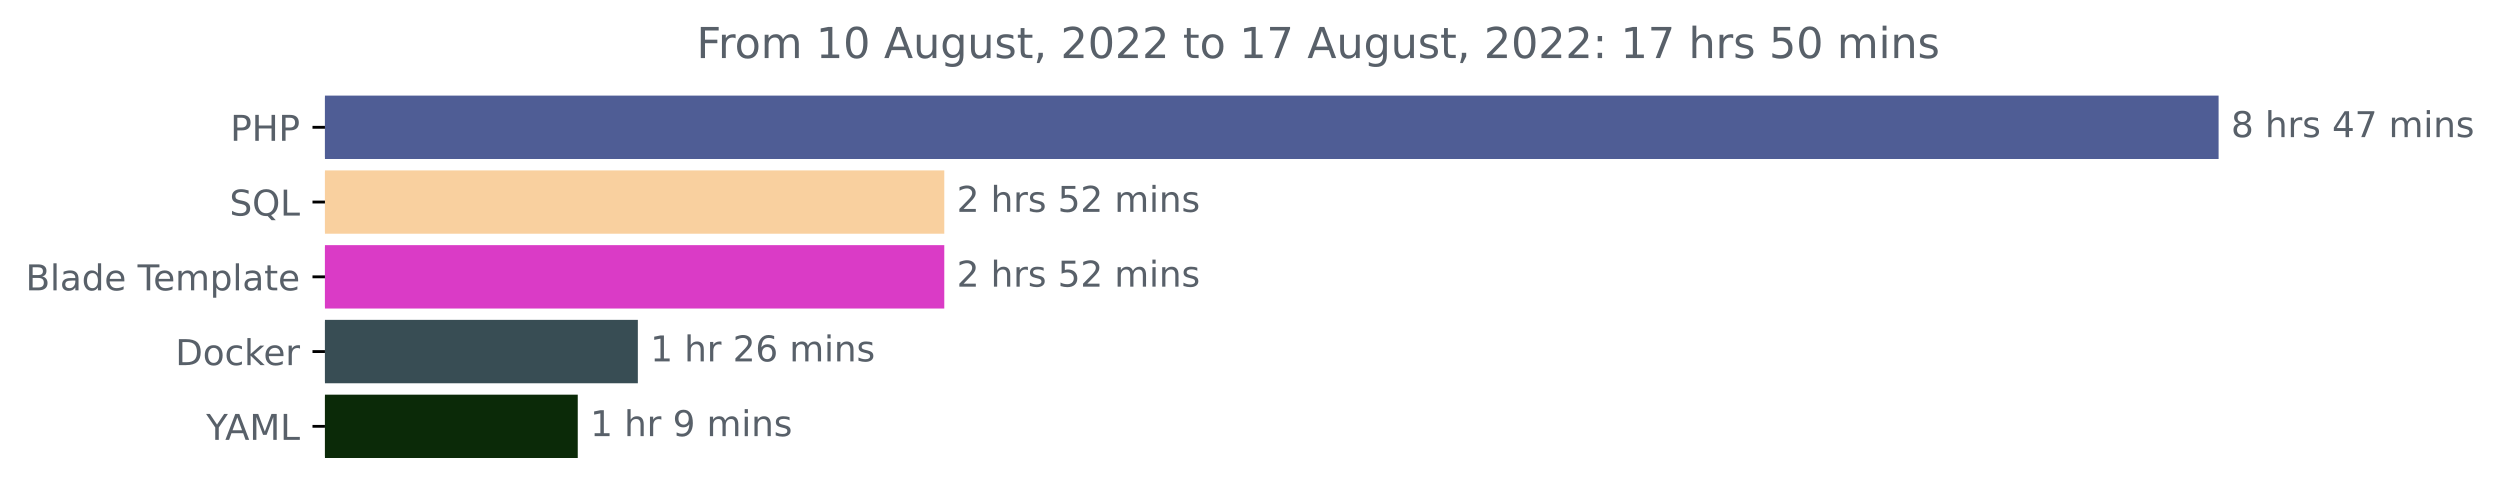
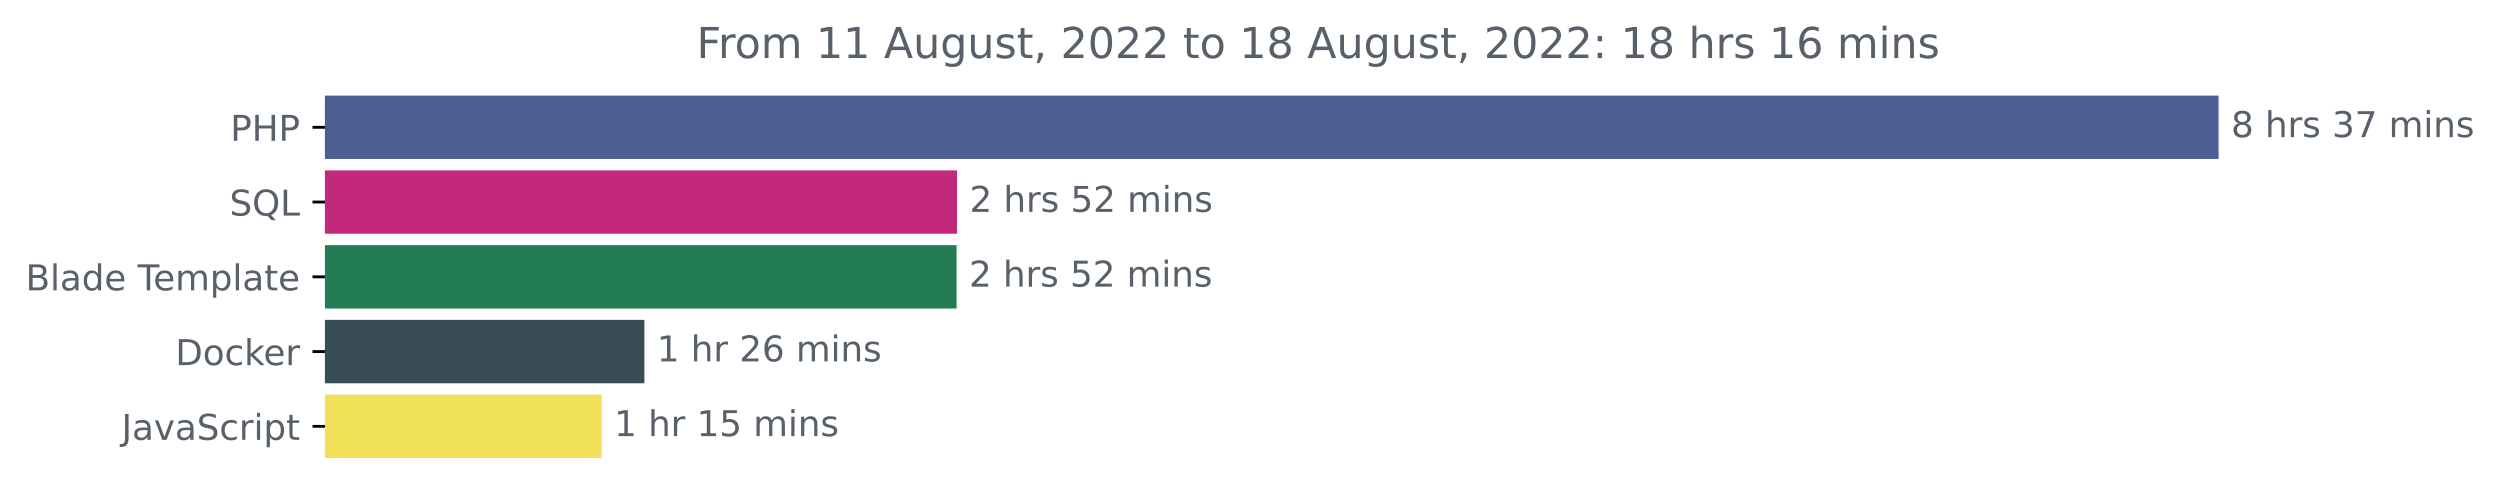
<svg xmlns="http://www.w3.org/2000/svg" xmlns:xlink="http://www.w3.org/1999/xlink" width="702.25pt" height="140.398pt" viewBox="0 0 702.25 140.398" version="1.1">
  <defs>
    <style type="text/css">*{stroke-linejoin: round; stroke-linecap: butt}</style>
  </defs>
  <g id="figure_1">
    <g id="patch_1">
      <path d="M 0 140.398  L 702.25 140.398  L 702.25 0  L 0 0  L 0 140.398  z " style="fill: none" />
    </g>
    <g id="axes_1">
      <g id="patch_2">
-         <path d="M 91.277 27.358  L 622.705 27.358  L 622.705 44.158  L 91.277 44.158  z " clip-path="url(#pd85d06707e)" style="fill: #4f5d95; stroke: #4f5d95; stroke-linejoin: miter" />
+         <path d="M 91.277 27.358  L 622.705 27.358  L 622.705 44.158  L 91.277 44.158  z " clip-path="url(#p4355d57ec8)" style="fill: #4f5d95; stroke: #4f5d95; stroke-linejoin: miter" />
      </g>
      <g id="patch_3">
-         <path d="M 91.277 48.358  L 264.748 48.358  L 264.748 65.158  L 91.277 65.158  z " clip-path="url(#pd85d06707e)" style="fill: #f9d09f; stroke: #f9d09f; stroke-linejoin: miter" />
+         <path d="M 91.277 48.358  L 268.334 48.358  L 268.334 65.158  L 91.277 65.158  z " clip-path="url(#p4355d57ec8)" style="fill: #c2287c; stroke: #c2287c; stroke-linejoin: miter" />
      </g>
      <g id="patch_4">
-         <path d="M 91.277 69.358  L 264.748 69.358  L 264.748 86.158  L 91.277 86.158  z " clip-path="url(#pd85d06707e)" style="fill: #da3bc6; stroke: #da3bc6; stroke-linejoin: miter" />
+         <path d="M 91.277 69.358  L 268.207 69.358  L 268.207 86.158  L 91.277 86.158  z " clip-path="url(#p4355d57ec8)" style="fill: #247c55; stroke: #247c55; stroke-linejoin: miter" />
      </g>
      <g id="patch_5">
-         <path d="M 91.277 90.358  L 178.671 90.358  L 178.671 107.158  L 91.277 107.158  z " clip-path="url(#pd85d06707e)" style="fill: #384d54; stroke: #384d54; stroke-linejoin: miter" />
+         <path d="M 91.277 90.358  L 180.507 90.358  L 180.507 107.158  L 91.277 107.158  z " clip-path="url(#p4355d57ec8)" style="fill: #384d54; stroke: #384d54; stroke-linejoin: miter" />
      </g>
      <g id="patch_6">
-         <path d="M 91.277 111.358  L 161.791 111.358  L 161.791 128.158  L 91.277 128.158  z " clip-path="url(#pd85d06707e)" style="fill: #0b2a08; stroke: #0b2a08; stroke-linejoin: miter" />
+         <path d="M 91.277 111.358  L 168.524 111.358  L 168.524 128.158  L 91.277 128.158  z " clip-path="url(#p4355d57ec8)" style="fill: #f1e05a; stroke: #f1e05a; stroke-linejoin: miter" />
      </g>
      <g id="matplotlib.axis_1" />
      <g id="matplotlib.axis_2">
        <g id="ytick_1">
          <g id="line2d_1">
            <defs>
-               <path id="m6cdabd715c" d="M 0 0  L -3.5 0  " style="stroke: #000000; stroke-width: 0.8" />
+               <path id="m211391c814" d="M 0 0  L -3.5 0  " style="stroke: #000000; stroke-width: 0.8" />
            </defs>
            <g>
-               <use xlink:href="#m6cdabd715c" x="91.277" y="35.758" style="stroke: #000000; stroke-width: 0.8" />
+               <use xlink:href="#m211391c814" x="91.277" y="35.758" style="stroke: #000000; stroke-width: 0.8" />
            </g>
          </g>
          <g id="text_1">
            <g style="fill: #586069" transform="translate(64.69688 39.55734)scale(0.1 -0.1)">
              <defs>
                <path id="DejaVuSans-50" d="M 1259 4147  L 1259 2394  L 2053 2394  Q 2494 2394 2734 2622  Q 2975 2850 2975 3272  Q 2975 3691 2734 3919  Q 2494 4147 2053 4147  L 1259 4147  z M 628 4666  L 2053 4666  Q 2838 4666 3239 4311  Q 3641 3956 3641 3272  Q 3641 2581 3239 2228  Q 2838 1875 2053 1875  L 1259 1875  L 1259 0  L 628 0  L 628 4666  z " transform="scale(0.015625)" />
                <path id="DejaVuSans-48" d="M 628 4666  L 1259 4666  L 1259 2753  L 3553 2753  L 3553 4666  L 4184 4666  L 4184 0  L 3553 0  L 3553 2222  L 1259 2222  L 1259 0  L 628 0  L 628 4666  z " transform="scale(0.015625)" />
              </defs>
              <use xlink:href="#DejaVuSans-50" />
              <use xlink:href="#DejaVuSans-48" x="60.303" />
              <use xlink:href="#DejaVuSans-50" x="135.498" />
            </g>
          </g>
        </g>
        <g id="ytick_2">
          <g id="line2d_2">
            <g>
-               <use xlink:href="#m6cdabd715c" x="91.277" y="56.758" style="stroke: #000000; stroke-width: 0.8" />
+               <use xlink:href="#m211391c814" x="91.277" y="56.758" style="stroke: #000000; stroke-width: 0.8" />
            </g>
          </g>
          <g id="text_2">
            <g style="fill: #586069" transform="translate(64.48438 60.55734)scale(0.1 -0.1)">
              <defs>
                <path id="DejaVuSans-53" d="M 3425 4513  L 3425 3897  Q 3066 4069 2747 4153  Q 2428 4238 2131 4238  Q 1616 4238 1336 4038  Q 1056 3838 1056 3469  Q 1056 3159 1242 3001  Q 1428 2844 1947 2747  L 2328 2669  Q 3034 2534 3370 2195  Q 3706 1856 3706 1288  Q 3706 609 3251 259  Q 2797 -91 1919 -91  Q 1588 -91 1214 -16  Q 841 59 441 206  L 441 856  Q 825 641 1194 531  Q 1563 422 1919 422  Q 2459 422 2753 634  Q 3047 847 3047 1241  Q 3047 1584 2836 1778  Q 2625 1972 2144 2069  L 1759 2144  Q 1053 2284 737 2584  Q 422 2884 422 3419  Q 422 4038 858 4394  Q 1294 4750 2059 4750  Q 2388 4750 2728 4690  Q 3069 4631 3425 4513  z " transform="scale(0.015625)" />
                <path id="DejaVuSans-51" d="M 2522 4238  Q 1834 4238 1429 3725  Q 1025 3213 1025 2328  Q 1025 1447 1429 934  Q 1834 422 2522 422  Q 3209 422 3611 934  Q 4013 1447 4013 2328  Q 4013 3213 3611 3725  Q 3209 4238 2522 4238  z M 3406 84  L 4238 -825  L 3475 -825  L 2784 -78  Q 2681 -84 2626 -87  Q 2572 -91 2522 -91  Q 1538 -91 948 567  Q 359 1225 359 2328  Q 359 3434 948 4092  Q 1538 4750 2522 4750  Q 3503 4750 4090 4092  Q 4678 3434 4678 2328  Q 4678 1516 4351 937  Q 4025 359 3406 84  z " transform="scale(0.015625)" />
                <path id="DejaVuSans-4c" d="M 628 4666  L 1259 4666  L 1259 531  L 3531 531  L 3531 0  L 628 0  L 628 4666  z " transform="scale(0.015625)" />
              </defs>
              <use xlink:href="#DejaVuSans-53" />
              <use xlink:href="#DejaVuSans-51" x="63.477" />
              <use xlink:href="#DejaVuSans-4c" x="142.188" />
            </g>
          </g>
        </g>
        <g id="ytick_3">
          <g id="line2d_3">
            <g>
-               <use xlink:href="#m6cdabd715c" x="91.277" y="77.758" style="stroke: #000000; stroke-width: 0.8" />
+               <use xlink:href="#m211391c814" x="91.277" y="77.758" style="stroke: #000000; stroke-width: 0.8" />
            </g>
          </g>
          <g id="text_3">
            <g style="fill: #586069" transform="translate(7.2 81.55734)scale(0.1 -0.1)">
              <defs>
                <path id="DejaVuSans-42" d="M 1259 2228  L 1259 519  L 2272 519  Q 2781 519 3026 730  Q 3272 941 3272 1375  Q 3272 1813 3026 2020  Q 2781 2228 2272 2228  L 1259 2228  z M 1259 4147  L 1259 2741  L 2194 2741  Q 2656 2741 2882 2914  Q 3109 3088 3109 3444  Q 3109 3797 2882 3972  Q 2656 4147 2194 4147  L 1259 4147  z M 628 4666  L 2241 4666  Q 2963 4666 3353 4366  Q 3744 4066 3744 3513  Q 3744 3084 3544 2831  Q 3344 2578 2956 2516  Q 3422 2416 3680 2098  Q 3938 1781 3938 1306  Q 3938 681 3513 340  Q 3088 0 2303 0  L 628 0  L 628 4666  z " transform="scale(0.015625)" />
                <path id="DejaVuSans-6c" d="M 603 4863  L 1178 4863  L 1178 0  L 603 0  L 603 4863  z " transform="scale(0.015625)" />
                <path id="DejaVuSans-61" d="M 2194 1759  Q 1497 1759 1228 1600  Q 959 1441 959 1056  Q 959 750 1161 570  Q 1363 391 1709 391  Q 2188 391 2477 730  Q 2766 1069 2766 1631  L 2766 1759  L 2194 1759  z M 3341 1997  L 3341 0  L 2766 0  L 2766 531  Q 2569 213 2275 61  Q 1981 -91 1556 -91  Q 1019 -91 701 211  Q 384 513 384 1019  Q 384 1609 779 1909  Q 1175 2209 1959 2209  L 2766 2209  L 2766 2266  Q 2766 2663 2505 2880  Q 2244 3097 1772 3097  Q 1472 3097 1187 3025  Q 903 2953 641 2809  L 641 3341  Q 956 3463 1253 3523  Q 1550 3584 1831 3584  Q 2591 3584 2966 3190  Q 3341 2797 3341 1997  z " transform="scale(0.015625)" />
                <path id="DejaVuSans-64" d="M 2906 2969  L 2906 4863  L 3481 4863  L 3481 0  L 2906 0  L 2906 525  Q 2725 213 2448 61  Q 2172 -91 1784 -91  Q 1150 -91 751 415  Q 353 922 353 1747  Q 353 2572 751 3078  Q 1150 3584 1784 3584  Q 2172 3584 2448 3432  Q 2725 3281 2906 2969  z M 947 1747  Q 947 1113 1208 752  Q 1469 391 1925 391  Q 2381 391 2643 752  Q 2906 1113 2906 1747  Q 2906 2381 2643 2742  Q 2381 3103 1925 3103  Q 1469 3103 1208 2742  Q 947 2381 947 1747  z " transform="scale(0.015625)" />
                <path id="DejaVuSans-65" d="M 3597 1894  L 3597 1613  L 953 1613  Q 991 1019 1311 708  Q 1631 397 2203 397  Q 2534 397 2845 478  Q 3156 559 3463 722  L 3463 178  Q 3153 47 2828 -22  Q 2503 -91 2169 -91  Q 1331 -91 842 396  Q 353 884 353 1716  Q 353 2575 817 3079  Q 1281 3584 2069 3584  Q 2775 3584 3186 3129  Q 3597 2675 3597 1894  z M 3022 2063  Q 3016 2534 2758 2815  Q 2500 3097 2075 3097  Q 1594 3097 1305 2825  Q 1016 2553 972 2059  L 3022 2063  z " transform="scale(0.015625)" />
                <path id="DejaVuSans-20" transform="scale(0.015625)" />
                <path id="DejaVuSans-54" d="M -19 4666  L 3928 4666  L 3928 4134  L 2272 4134  L 2272 0  L 1638 0  L 1638 4134  L -19 4134  L -19 4666  z " transform="scale(0.015625)" />
                <path id="DejaVuSans-6d" d="M 3328 2828  Q 3544 3216 3844 3400  Q 4144 3584 4550 3584  Q 5097 3584 5394 3201  Q 5691 2819 5691 2113  L 5691 0  L 5113 0  L 5113 2094  Q 5113 2597 4934 2840  Q 4756 3084 4391 3084  Q 3944 3084 3684 2787  Q 3425 2491 3425 1978  L 3425 0  L 2847 0  L 2847 2094  Q 2847 2600 2669 2842  Q 2491 3084 2119 3084  Q 1678 3084 1418 2786  Q 1159 2488 1159 1978  L 1159 0  L 581 0  L 581 3500  L 1159 3500  L 1159 2956  Q 1356 3278 1631 3431  Q 1906 3584 2284 3584  Q 2666 3584 2933 3390  Q 3200 3197 3328 2828  z " transform="scale(0.015625)" />
                <path id="DejaVuSans-70" d="M 1159 525  L 1159 -1331  L 581 -1331  L 581 3500  L 1159 3500  L 1159 2969  Q 1341 3281 1617 3432  Q 1894 3584 2278 3584  Q 2916 3584 3314 3078  Q 3713 2572 3713 1747  Q 3713 922 3314 415  Q 2916 -91 2278 -91  Q 1894 -91 1617 61  Q 1341 213 1159 525  z M 3116 1747  Q 3116 2381 2855 2742  Q 2594 3103 2138 3103  Q 1681 3103 1420 2742  Q 1159 2381 1159 1747  Q 1159 1113 1420 752  Q 1681 391 2138 391  Q 2594 391 2855 752  Q 3116 1113 3116 1747  z " transform="scale(0.015625)" />
                <path id="DejaVuSans-74" d="M 1172 4494  L 1172 3500  L 2356 3500  L 2356 3053  L 1172 3053  L 1172 1153  Q 1172 725 1289 603  Q 1406 481 1766 481  L 2356 481  L 2356 0  L 1766 0  Q 1100 0 847 248  Q 594 497 594 1153  L 594 3053  L 172 3053  L 172 3500  L 594 3500  L 594 4494  L 1172 4494  z " transform="scale(0.015625)" />
              </defs>
              <use xlink:href="#DejaVuSans-42" />
              <use xlink:href="#DejaVuSans-6c" x="68.604" />
              <use xlink:href="#DejaVuSans-61" x="96.387" />
              <use xlink:href="#DejaVuSans-64" x="157.666" />
              <use xlink:href="#DejaVuSans-65" x="221.143" />
              <use xlink:href="#DejaVuSans-20" x="282.666" />
              <use xlink:href="#DejaVuSans-54" x="314.453" />
              <use xlink:href="#DejaVuSans-65" x="358.537" />
              <use xlink:href="#DejaVuSans-6d" x="420.061" />
              <use xlink:href="#DejaVuSans-70" x="517.473" />
              <use xlink:href="#DejaVuSans-6c" x="580.949" />
              <use xlink:href="#DejaVuSans-61" x="608.732" />
              <use xlink:href="#DejaVuSans-74" x="670.012" />
              <use xlink:href="#DejaVuSans-65" x="709.221" />
            </g>
          </g>
        </g>
        <g id="ytick_4">
          <g id="line2d_4">
            <g>
-               <use xlink:href="#m6cdabd715c" x="91.277" y="98.758" style="stroke: #000000; stroke-width: 0.8" />
+               <use xlink:href="#m211391c814" x="91.277" y="98.758" style="stroke: #000000; stroke-width: 0.8" />
            </g>
          </g>
          <g id="text_4">
            <g style="fill: #586069" transform="translate(49.26719 102.5573)scale(0.1 -0.1)">
              <defs>
                <path id="DejaVuSans-44" d="M 1259 4147  L 1259 519  L 2022 519  Q 2988 519 3436 956  Q 3884 1394 3884 2338  Q 3884 3275 3436 3711  Q 2988 4147 2022 4147  L 1259 4147  z M 628 4666  L 1925 4666  Q 3281 4666 3915 4102  Q 4550 3538 4550 2338  Q 4550 1131 3912 565  Q 3275 0 1925 0  L 628 0  L 628 4666  z " transform="scale(0.015625)" />
                <path id="DejaVuSans-6f" d="M 1959 3097  Q 1497 3097 1228 2736  Q 959 2375 959 1747  Q 959 1119 1226 758  Q 1494 397 1959 397  Q 2419 397 2687 759  Q 2956 1122 2956 1747  Q 2956 2369 2687 2733  Q 2419 3097 1959 3097  z M 1959 3584  Q 2709 3584 3137 3096  Q 3566 2609 3566 1747  Q 3566 888 3137 398  Q 2709 -91 1959 -91  Q 1206 -91 779 398  Q 353 888 353 1747  Q 353 2609 779 3096  Q 1206 3584 1959 3584  z " transform="scale(0.015625)" />
                <path id="DejaVuSans-63" d="M 3122 3366  L 3122 2828  Q 2878 2963 2633 3030  Q 2388 3097 2138 3097  Q 1578 3097 1268 2742  Q 959 2388 959 1747  Q 959 1106 1268 751  Q 1578 397 2138 397  Q 2388 397 2633 464  Q 2878 531 3122 666  L 3122 134  Q 2881 22 2623 -34  Q 2366 -91 2075 -91  Q 1284 -91 818 406  Q 353 903 353 1747  Q 353 2603 823 3093  Q 1294 3584 2113 3584  Q 2378 3584 2631 3529  Q 2884 3475 3122 3366  z " transform="scale(0.015625)" />
                <path id="DejaVuSans-6b" d="M 581 4863  L 1159 4863  L 1159 1991  L 2875 3500  L 3609 3500  L 1753 1863  L 3688 0  L 2938 0  L 1159 1709  L 1159 0  L 581 0  L 581 4863  z " transform="scale(0.015625)" />
                <path id="DejaVuSans-72" d="M 2631 2963  Q 2534 3019 2420 3045  Q 2306 3072 2169 3072  Q 1681 3072 1420 2755  Q 1159 2438 1159 1844  L 1159 0  L 581 0  L 581 3500  L 1159 3500  L 1159 2956  Q 1341 3275 1631 3429  Q 1922 3584 2338 3584  Q 2397 3584 2469 3576  Q 2541 3569 2628 3553  L 2631 2963  z " transform="scale(0.015625)" />
              </defs>
              <use xlink:href="#DejaVuSans-44" />
              <use xlink:href="#DejaVuSans-6f" x="77.002" />
              <use xlink:href="#DejaVuSans-63" x="138.184" />
              <use xlink:href="#DejaVuSans-6b" x="193.164" />
              <use xlink:href="#DejaVuSans-65" x="247.449" />
              <use xlink:href="#DejaVuSans-72" x="308.973" />
            </g>
          </g>
        </g>
        <g id="ytick_5">
          <g id="line2d_5">
            <g>
-               <use xlink:href="#m6cdabd715c" x="91.277" y="119.758" style="stroke: #000000; stroke-width: 0.8" />
+               <use xlink:href="#m211391c814" x="91.277" y="119.758" style="stroke: #000000; stroke-width: 0.8" />
            </g>
          </g>
          <g id="text_5">
-             <g style="fill: #586069" transform="translate(57.90313 123.5573)scale(0.1 -0.1)">
-               <defs>
-                 <path id="DejaVuSans-59" d="M -13 4666  L 666 4666  L 1959 2747  L 3244 4666  L 3922 4666  L 2272 2222  L 2272 0  L 1638 0  L 1638 2222  L -13 4666  z " transform="scale(0.015625)" />
-                 <path id="DejaVuSans-41" d="M 2188 4044  L 1331 1722  L 3047 1722  L 2188 4044  z M 1831 4666  L 2547 4666  L 4325 0  L 3669 0  L 3244 1197  L 1141 1197  L 716 0  L 50 0  L 1831 4666  z " transform="scale(0.015625)" />
-                 <path id="DejaVuSans-4d" d="M 628 4666  L 1569 4666  L 2759 1491  L 3956 4666  L 4897 4666  L 4897 0  L 4281 0  L 4281 4097  L 3078 897  L 2444 897  L 1241 4097  L 1241 0  L 628 0  L 628 4666  z " transform="scale(0.015625)" />
-               </defs>
-               <use xlink:href="#DejaVuSans-59" />
-               <use xlink:href="#DejaVuSans-41" x="53.334" />
-               <use xlink:href="#DejaVuSans-4d" x="121.742" />
-               <use xlink:href="#DejaVuSans-4c" x="208.021" />
+             <g style="fill: #586069" transform="translate(34.14688 123.5573)scale(0.1 -0.1)">
+               <defs>
+                 <path id="DejaVuSans-4a" d="M 628 4666  L 1259 4666  L 1259 325  Q 1259 -519 939 -900  Q 619 -1281 -91 -1281  L -331 -1281  L -331 -750  L -134 -750  Q 284 -750 456 -515  Q 628 -281 628 325  L 628 4666  z " transform="scale(0.015625)" />
+                 <path id="DejaVuSans-76" d="M 191 3500  L 800 3500  L 1894 563  L 2988 3500  L 3597 3500  L 2284 0  L 1503 0  L 191 3500  z " transform="scale(0.015625)" />
+                 <path id="DejaVuSans-69" d="M 603 3500  L 1178 3500  L 1178 0  L 603 0  L 603 3500  z M 603 4863  L 1178 4863  L 1178 4134  L 603 4134  L 603 4863  z " transform="scale(0.015625)" />
+               </defs>
+               <use xlink:href="#DejaVuSans-4a" />
+               <use xlink:href="#DejaVuSans-61" x="29.492" />
+               <use xlink:href="#DejaVuSans-76" x="90.771" />
+               <use xlink:href="#DejaVuSans-61" x="149.951" />
+               <use xlink:href="#DejaVuSans-53" x="211.23" />
+               <use xlink:href="#DejaVuSans-63" x="274.707" />
+               <use xlink:href="#DejaVuSans-72" x="329.688" />
+               <use xlink:href="#DejaVuSans-69" x="370.801" />
+               <use xlink:href="#DejaVuSans-70" x="398.584" />
+               <use xlink:href="#DejaVuSans-74" x="462.061" />
            </g>
          </g>
        </g>
      </g>
      <g id="text_6">
        <g style="fill: #586069" transform="translate(626.7051 38.5175)scale(0.1 -0.1)">
          <defs>
            <path id="DejaVuSans-38" d="M 2034 2216  Q 1584 2216 1326 1975  Q 1069 1734 1069 1313  Q 1069 891 1326 650  Q 1584 409 2034 409  Q 2484 409 2743 651  Q 3003 894 3003 1313  Q 3003 1734 2745 1975  Q 2488 2216 2034 2216  z M 1403 2484  Q 997 2584 770 2862  Q 544 3141 544 3541  Q 544 4100 942 4425  Q 1341 4750 2034 4750  Q 2731 4750 3128 4425  Q 3525 4100 3525 3541  Q 3525 3141 3298 2862  Q 3072 2584 2669 2484  Q 3125 2378 3379 2068  Q 3634 1759 3634 1313  Q 3634 634 3220 271  Q 2806 -91 2034 -91  Q 1263 -91 848 271  Q 434 634 434 1313  Q 434 1759 690 2068  Q 947 2378 1403 2484  z M 1172 3481  Q 1172 3119 1398 2916  Q 1625 2713 2034 2713  Q 2441 2713 2670 2916  Q 2900 3119 2900 3481  Q 2900 3844 2670 4047  Q 2441 4250 2034 4250  Q 1625 4250 1398 4047  Q 1172 3844 1172 3481  z " transform="scale(0.015625)" />
            <path id="DejaVuSans-68" d="M 3513 2113  L 3513 0  L 2938 0  L 2938 2094  Q 2938 2591 2744 2837  Q 2550 3084 2163 3084  Q 1697 3084 1428 2787  Q 1159 2491 1159 1978  L 1159 0  L 581 0  L 581 4863  L 1159 4863  L 1159 2956  Q 1366 3272 1645 3428  Q 1925 3584 2291 3584  Q 2894 3584 3203 3211  Q 3513 2838 3513 2113  z " transform="scale(0.015625)" />
            <path id="DejaVuSans-73" d="M 2834 3397  L 2834 2853  Q 2591 2978 2328 3040  Q 2066 3103 1784 3103  Q 1356 3103 1142 2972  Q 928 2841 928 2578  Q 928 2378 1081 2264  Q 1234 2150 1697 2047  L 1894 2003  Q 2506 1872 2764 1633  Q 3022 1394 3022 966  Q 3022 478 2636 193  Q 2250 -91 1575 -91  Q 1294 -91 989 -36  Q 684 19 347 128  L 347 722  Q 666 556 975 473  Q 1284 391 1588 391  Q 1994 391 2212 530  Q 2431 669 2431 922  Q 2431 1156 2273 1281  Q 2116 1406 1581 1522  L 1381 1569  Q 847 1681 609 1914  Q 372 2147 372 2553  Q 372 3047 722 3315  Q 1072 3584 1716 3584  Q 2034 3584 2315 3537  Q 2597 3491 2834 3397  z " transform="scale(0.015625)" />
-             <path id="DejaVuSans-34" d="M 2419 4116  L 825 1625  L 2419 1625  L 2419 4116  z M 2253 4666  L 3047 4666  L 3047 1625  L 3713 1625  L 3713 1100  L 3047 1100  L 3047 0  L 2419 0  L 2419 1100  L 313 1100  L 313 1709  L 2253 4666  z " transform="scale(0.015625)" />
+             <path id="DejaVuSans-33" d="M 2597 2516  Q 3050 2419 3304 2112  Q 3559 1806 3559 1356  Q 3559 666 3084 287  Q 2609 -91 1734 -91  Q 1441 -91 1130 -33  Q 819 25 488 141  L 488 750  Q 750 597 1062 519  Q 1375 441 1716 441  Q 2309 441 2620 675  Q 2931 909 2931 1356  Q 2931 1769 2642 2001  Q 2353 2234 1838 2234  L 1294 2234  L 1294 2753  L 1863 2753  Q 2328 2753 2575 2939  Q 2822 3125 2822 3475  Q 2822 3834 2567 4026  Q 2313 4219 1838 4219  Q 1578 4219 1281 4162  Q 984 4106 628 3988  L 628 4550  Q 988 4650 1302 4700  Q 1616 4750 1894 4750  Q 2613 4750 3031 4423  Q 3450 4097 3450 3541  Q 3450 3153 3228 2886  Q 3006 2619 2597 2516  z " transform="scale(0.015625)" />
            <path id="DejaVuSans-37" d="M 525 4666  L 3525 4666  L 3525 4397  L 1831 0  L 1172 0  L 2766 4134  L 525 4134  L 525 4666  z " transform="scale(0.015625)" />
-             <path id="DejaVuSans-69" d="M 603 3500  L 1178 3500  L 1178 0  L 603 0  L 603 3500  z M 603 4863  L 1178 4863  L 1178 4134  L 603 4134  L 603 4863  z " transform="scale(0.015625)" />
            <path id="DejaVuSans-6e" d="M 3513 2113  L 3513 0  L 2938 0  L 2938 2094  Q 2938 2591 2744 2837  Q 2550 3084 2163 3084  Q 1697 3084 1428 2787  Q 1159 2491 1159 1978  L 1159 0  L 581 0  L 581 3500  L 1159 3500  L 1159 2956  Q 1366 3272 1645 3428  Q 1925 3584 2291 3584  Q 2894 3584 3203 3211  Q 3513 2838 3513 2113  z " transform="scale(0.015625)" />
          </defs>
          <use xlink:href="#DejaVuSans-38" />
          <use xlink:href="#DejaVuSans-20" x="63.623" />
          <use xlink:href="#DejaVuSans-68" x="95.41" />
          <use xlink:href="#DejaVuSans-72" x="158.789" />
          <use xlink:href="#DejaVuSans-73" x="199.902" />
          <use xlink:href="#DejaVuSans-20" x="252.002" />
-           <use xlink:href="#DejaVuSans-34" x="283.789" />
+           <use xlink:href="#DejaVuSans-33" x="283.789" />
          <use xlink:href="#DejaVuSans-37" x="347.412" />
          <use xlink:href="#DejaVuSans-20" x="411.035" />
          <use xlink:href="#DejaVuSans-6d" x="442.822" />
          <use xlink:href="#DejaVuSans-69" x="540.234" />
          <use xlink:href="#DejaVuSans-6e" x="568.018" />
          <use xlink:href="#DejaVuSans-73" x="631.396" />
        </g>
      </g>
      <g id="text_7">
-         <g style="fill: #586069" transform="translate(268.7481 59.5175)scale(0.1 -0.1)">
+         <g style="fill: #586069" transform="translate(272.3344 59.5175)scale(0.1 -0.1)">
          <defs>
            <path id="DejaVuSans-32" d="M 1228 531  L 3431 531  L 3431 0  L 469 0  L 469 531  Q 828 903 1448 1529  Q 2069 2156 2228 2338  Q 2531 2678 2651 2914  Q 2772 3150 2772 3378  Q 2772 3750 2511 3984  Q 2250 4219 1831 4219  Q 1534 4219 1204 4116  Q 875 4013 500 3803  L 500 4441  Q 881 4594 1212 4672  Q 1544 4750 1819 4750  Q 2544 4750 2975 4387  Q 3406 4025 3406 3419  Q 3406 3131 3298 2873  Q 3191 2616 2906 2266  Q 2828 2175 2409 1742  Q 1991 1309 1228 531  z " transform="scale(0.015625)" />
            <path id="DejaVuSans-35" d="M 691 4666  L 3169 4666  L 3169 4134  L 1269 4134  L 1269 2991  Q 1406 3038 1543 3061  Q 1681 3084 1819 3084  Q 2600 3084 3056 2656  Q 3513 2228 3513 1497  Q 3513 744 3044 326  Q 2575 -91 1722 -91  Q 1428 -91 1123 -41  Q 819 9 494 109  L 494 744  Q 775 591 1075 516  Q 1375 441 1709 441  Q 2250 441 2565 725  Q 2881 1009 2881 1497  Q 2881 1984 2565 2268  Q 2250 2553 1709 2553  Q 1456 2553 1204 2497  Q 953 2441 691 2322  L 691 4666  z " transform="scale(0.015625)" />
          </defs>
          <use xlink:href="#DejaVuSans-32" />
          <use xlink:href="#DejaVuSans-20" x="63.623" />
          <use xlink:href="#DejaVuSans-68" x="95.41" />
          <use xlink:href="#DejaVuSans-72" x="158.789" />
          <use xlink:href="#DejaVuSans-73" x="199.902" />
          <use xlink:href="#DejaVuSans-20" x="252.002" />
          <use xlink:href="#DejaVuSans-35" x="283.789" />
          <use xlink:href="#DejaVuSans-32" x="347.412" />
          <use xlink:href="#DejaVuSans-20" x="411.035" />
          <use xlink:href="#DejaVuSans-6d" x="442.822" />
          <use xlink:href="#DejaVuSans-69" x="540.234" />
          <use xlink:href="#DejaVuSans-6e" x="568.018" />
          <use xlink:href="#DejaVuSans-73" x="631.396" />
        </g>
      </g>
      <g id="text_8">
-         <g style="fill: #586069" transform="translate(268.7481 80.5175)scale(0.1 -0.1)">
+         <g style="fill: #586069" transform="translate(272.207 80.5175)scale(0.1 -0.1)">
          <use xlink:href="#DejaVuSans-32" />
          <use xlink:href="#DejaVuSans-20" x="63.623" />
          <use xlink:href="#DejaVuSans-68" x="95.41" />
          <use xlink:href="#DejaVuSans-72" x="158.789" />
          <use xlink:href="#DejaVuSans-73" x="199.902" />
          <use xlink:href="#DejaVuSans-20" x="252.002" />
          <use xlink:href="#DejaVuSans-35" x="283.789" />
          <use xlink:href="#DejaVuSans-32" x="347.412" />
          <use xlink:href="#DejaVuSans-20" x="411.035" />
          <use xlink:href="#DejaVuSans-6d" x="442.822" />
          <use xlink:href="#DejaVuSans-69" x="540.234" />
          <use xlink:href="#DejaVuSans-6e" x="568.018" />
          <use xlink:href="#DejaVuSans-73" x="631.396" />
        </g>
      </g>
      <g id="text_9">
-         <g style="fill: #586069" transform="translate(182.6708 101.5175)scale(0.1 -0.1)">
+         <g style="fill: #586069" transform="translate(184.5066 101.5175)scale(0.1 -0.1)">
          <defs>
            <path id="DejaVuSans-31" d="M 794 531  L 1825 531  L 1825 4091  L 703 3866  L 703 4441  L 1819 4666  L 2450 4666  L 2450 531  L 3481 531  L 3481 0  L 794 0  L 794 531  z " transform="scale(0.015625)" />
            <path id="DejaVuSans-36" d="M 2113 2584  Q 1688 2584 1439 2293  Q 1191 2003 1191 1497  Q 1191 994 1439 701  Q 1688 409 2113 409  Q 2538 409 2786 701  Q 3034 994 3034 1497  Q 3034 2003 2786 2293  Q 2538 2584 2113 2584  z M 3366 4563  L 3366 3988  Q 3128 4100 2886 4159  Q 2644 4219 2406 4219  Q 1781 4219 1451 3797  Q 1122 3375 1075 2522  Q 1259 2794 1537 2939  Q 1816 3084 2150 3084  Q 2853 3084 3261 2657  Q 3669 2231 3669 1497  Q 3669 778 3244 343  Q 2819 -91 2113 -91  Q 1303 -91 875 529  Q 447 1150 447 2328  Q 447 3434 972 4092  Q 1497 4750 2381 4750  Q 2619 4750 2861 4703  Q 3103 4656 3366 4563  z " transform="scale(0.015625)" />
          </defs>
          <use xlink:href="#DejaVuSans-31" />
          <use xlink:href="#DejaVuSans-20" x="63.623" />
          <use xlink:href="#DejaVuSans-68" x="95.41" />
          <use xlink:href="#DejaVuSans-72" x="158.789" />
          <use xlink:href="#DejaVuSans-20" x="199.902" />
          <use xlink:href="#DejaVuSans-32" x="231.689" />
          <use xlink:href="#DejaVuSans-36" x="295.312" />
          <use xlink:href="#DejaVuSans-20" x="358.936" />
          <use xlink:href="#DejaVuSans-6d" x="390.723" />
          <use xlink:href="#DejaVuSans-69" x="488.135" />
          <use xlink:href="#DejaVuSans-6e" x="515.918" />
          <use xlink:href="#DejaVuSans-73" x="579.297" />
        </g>
      </g>
      <g id="text_10">
-         <g style="fill: #586069" transform="translate(165.7905 122.5175)scale(0.1 -0.1)">
-           <defs>
-             <path id="DejaVuSans-39" d="M 703 97  L 703 672  Q 941 559 1184 500  Q 1428 441 1663 441  Q 2288 441 2617 861  Q 2947 1281 2994 2138  Q 2813 1869 2534 1725  Q 2256 1581 1919 1581  Q 1219 1581 811 2004  Q 403 2428 403 3163  Q 403 3881 828 4315  Q 1253 4750 1959 4750  Q 2769 4750 3195 4129  Q 3622 3509 3622 2328  Q 3622 1225 3098 567  Q 2575 -91 1691 -91  Q 1453 -91 1209 -44  Q 966 3 703 97  z M 1959 2075  Q 2384 2075 2632 2365  Q 2881 2656 2881 3163  Q 2881 3666 2632 3958  Q 2384 4250 1959 4250  Q 1534 4250 1286 3958  Q 1038 3666 1038 3163  Q 1038 2656 1286 2365  Q 1534 2075 1959 2075  z " transform="scale(0.015625)" />
-           </defs>
+         <g style="fill: #586069" transform="translate(172.5243 122.5175)scale(0.1 -0.1)">
          <use xlink:href="#DejaVuSans-31" />
          <use xlink:href="#DejaVuSans-20" x="63.623" />
          <use xlink:href="#DejaVuSans-68" x="95.41" />
          <use xlink:href="#DejaVuSans-72" x="158.789" />
          <use xlink:href="#DejaVuSans-20" x="199.902" />
-           <use xlink:href="#DejaVuSans-39" x="231.689" />
-           <use xlink:href="#DejaVuSans-20" x="295.312" />
-           <use xlink:href="#DejaVuSans-6d" x="327.1" />
-           <use xlink:href="#DejaVuSans-69" x="424.512" />
-           <use xlink:href="#DejaVuSans-6e" x="452.295" />
-           <use xlink:href="#DejaVuSans-73" x="515.674" />
+           <use xlink:href="#DejaVuSans-31" x="231.689" />
+           <use xlink:href="#DejaVuSans-35" x="295.312" />
+           <use xlink:href="#DejaVuSans-20" x="358.936" />
+           <use xlink:href="#DejaVuSans-6d" x="390.723" />
+           <use xlink:href="#DejaVuSans-69" x="488.135" />
+           <use xlink:href="#DejaVuSans-6e" x="515.918" />
+           <use xlink:href="#DejaVuSans-73" x="579.297" />
        </g>
      </g>
      <g id="text_11">
        <g style="fill: #586069" transform="translate(195.6728 16.31812)scale(0.12 -0.12)">
          <defs>
            <path id="DejaVuSans-46" d="M 628 4666  L 3309 4666  L 3309 4134  L 1259 4134  L 1259 2759  L 3109 2759  L 3109 2228  L 1259 2228  L 1259 0  L 628 0  L 628 4666  z " transform="scale(0.015625)" />
-             <path id="DejaVuSans-30" d="M 2034 4250  Q 1547 4250 1301 3770  Q 1056 3291 1056 2328  Q 1056 1369 1301 889  Q 1547 409 2034 409  Q 2525 409 2770 889  Q 3016 1369 3016 2328  Q 3016 3291 2770 3770  Q 2525 4250 2034 4250  z M 2034 4750  Q 2819 4750 3233 4129  Q 3647 3509 3647 2328  Q 3647 1150 3233 529  Q 2819 -91 2034 -91  Q 1250 -91 836 529  Q 422 1150 422 2328  Q 422 3509 836 4129  Q 1250 4750 2034 4750  z " transform="scale(0.015625)" />
+             <path id="DejaVuSans-41" d="M 2188 4044  L 1331 1722  L 3047 1722  L 2188 4044  z M 1831 4666  L 2547 4666  L 4325 0  L 3669 0  L 3244 1197  L 1141 1197  L 716 0  L 50 0  L 1831 4666  z " transform="scale(0.015625)" />
            <path id="DejaVuSans-75" d="M 544 1381  L 544 3500  L 1119 3500  L 1119 1403  Q 1119 906 1312 657  Q 1506 409 1894 409  Q 2359 409 2629 706  Q 2900 1003 2900 1516  L 2900 3500  L 3475 3500  L 3475 0  L 2900 0  L 2900 538  Q 2691 219 2414 64  Q 2138 -91 1772 -91  Q 1169 -91 856 284  Q 544 659 544 1381  z M 1991 3584  L 1991 3584  z " transform="scale(0.015625)" />
            <path id="DejaVuSans-67" d="M 2906 1791  Q 2906 2416 2648 2759  Q 2391 3103 1925 3103  Q 1463 3103 1205 2759  Q 947 2416 947 1791  Q 947 1169 1205 825  Q 1463 481 1925 481  Q 2391 481 2648 825  Q 2906 1169 2906 1791  z M 3481 434  Q 3481 -459 3084 -895  Q 2688 -1331 1869 -1331  Q 1566 -1331 1297 -1286  Q 1028 -1241 775 -1147  L 775 -588  Q 1028 -725 1275 -790  Q 1522 -856 1778 -856  Q 2344 -856 2625 -561  Q 2906 -266 2906 331  L 2906 616  Q 2728 306 2450 153  Q 2172 0 1784 0  Q 1141 0 747 490  Q 353 981 353 1791  Q 353 2603 747 3093  Q 1141 3584 1784 3584  Q 2172 3584 2450 3431  Q 2728 3278 2906 2969  L 2906 3500  L 3481 3500  L 3481 434  z " transform="scale(0.015625)" />
            <path id="DejaVuSans-2c" d="M 750 794  L 1409 794  L 1409 256  L 897 -744  L 494 -744  L 750 256  L 750 794  z " transform="scale(0.015625)" />
+             <path id="DejaVuSans-30" d="M 2034 4250  Q 1547 4250 1301 3770  Q 1056 3291 1056 2328  Q 1056 1369 1301 889  Q 1547 409 2034 409  Q 2525 409 2770 889  Q 3016 1369 3016 2328  Q 3016 3291 2770 3770  Q 2525 4250 2034 4250  z M 2034 4750  Q 2819 4750 3233 4129  Q 3647 3509 3647 2328  Q 3647 1150 3233 529  Q 2819 -91 2034 -91  Q 1250 -91 836 529  Q 422 1150 422 2328  Q 422 3509 836 4129  Q 1250 4750 2034 4750  z " transform="scale(0.015625)" />
            <path id="DejaVuSans-3a" d="M 750 794  L 1409 794  L 1409 0  L 750 0  L 750 794  z M 750 3309  L 1409 3309  L 1409 2516  L 750 2516  L 750 3309  z " transform="scale(0.015625)" />
          </defs>
          <use xlink:href="#DejaVuSans-46" />
          <use xlink:href="#DejaVuSans-72" x="50.27" />
          <use xlink:href="#DejaVuSans-6f" x="89.133" />
          <use xlink:href="#DejaVuSans-6d" x="150.314" />
          <use xlink:href="#DejaVuSans-20" x="247.727" />
          <use xlink:href="#DejaVuSans-31" x="279.514" />
-           <use xlink:href="#DejaVuSans-30" x="343.137" />
+           <use xlink:href="#DejaVuSans-31" x="343.137" />
          <use xlink:href="#DejaVuSans-20" x="406.76" />
          <use xlink:href="#DejaVuSans-41" x="438.547" />
          <use xlink:href="#DejaVuSans-75" x="506.955" />
          <use xlink:href="#DejaVuSans-67" x="570.334" />
          <use xlink:href="#DejaVuSans-75" x="633.811" />
          <use xlink:href="#DejaVuSans-73" x="697.189" />
          <use xlink:href="#DejaVuSans-74" x="749.289" />
          <use xlink:href="#DejaVuSans-2c" x="788.498" />
          <use xlink:href="#DejaVuSans-20" x="820.285" />
          <use xlink:href="#DejaVuSans-32" x="852.072" />
          <use xlink:href="#DejaVuSans-30" x="915.695" />
          <use xlink:href="#DejaVuSans-32" x="979.318" />
          <use xlink:href="#DejaVuSans-32" x="1042.941" />
          <use xlink:href="#DejaVuSans-20" x="1106.564" />
          <use xlink:href="#DejaVuSans-74" x="1138.352" />
          <use xlink:href="#DejaVuSans-6f" x="1177.561" />
          <use xlink:href="#DejaVuSans-20" x="1238.742" />
          <use xlink:href="#DejaVuSans-31" x="1270.529" />
-           <use xlink:href="#DejaVuSans-37" x="1334.152" />
+           <use xlink:href="#DejaVuSans-38" x="1334.152" />
          <use xlink:href="#DejaVuSans-20" x="1397.775" />
          <use xlink:href="#DejaVuSans-41" x="1429.562" />
          <use xlink:href="#DejaVuSans-75" x="1497.971" />
          <use xlink:href="#DejaVuSans-67" x="1561.35" />
          <use xlink:href="#DejaVuSans-75" x="1624.826" />
          <use xlink:href="#DejaVuSans-73" x="1688.205" />
          <use xlink:href="#DejaVuSans-74" x="1740.305" />
          <use xlink:href="#DejaVuSans-2c" x="1779.514" />
          <use xlink:href="#DejaVuSans-20" x="1811.301" />
          <use xlink:href="#DejaVuSans-32" x="1843.088" />
          <use xlink:href="#DejaVuSans-30" x="1906.711" />
          <use xlink:href="#DejaVuSans-32" x="1970.334" />
          <use xlink:href="#DejaVuSans-32" x="2033.957" />
          <use xlink:href="#DejaVuSans-3a" x="2097.58" />
          <use xlink:href="#DejaVuSans-20" x="2131.271" />
          <use xlink:href="#DejaVuSans-31" x="2163.059" />
-           <use xlink:href="#DejaVuSans-37" x="2226.682" />
+           <use xlink:href="#DejaVuSans-38" x="2226.682" />
          <use xlink:href="#DejaVuSans-20" x="2290.305" />
          <use xlink:href="#DejaVuSans-68" x="2322.092" />
          <use xlink:href="#DejaVuSans-72" x="2385.471" />
          <use xlink:href="#DejaVuSans-73" x="2426.584" />
          <use xlink:href="#DejaVuSans-20" x="2478.684" />
-           <use xlink:href="#DejaVuSans-35" x="2510.471" />
-           <use xlink:href="#DejaVuSans-30" x="2574.094" />
+           <use xlink:href="#DejaVuSans-31" x="2510.471" />
+           <use xlink:href="#DejaVuSans-36" x="2574.094" />
          <use xlink:href="#DejaVuSans-20" x="2637.717" />
          <use xlink:href="#DejaVuSans-6d" x="2669.504" />
          <use xlink:href="#DejaVuSans-69" x="2766.916" />
          <use xlink:href="#DejaVuSans-6e" x="2794.699" />
          <use xlink:href="#DejaVuSans-73" x="2858.078" />
        </g>
      </g>
    </g>
  </g>
  <defs>
-     <clipPath id="pd85d06707e">
+     <clipPath id="p4355d57ec8">
      <rect x="91.277" y="22.318" width="558" height="110.88" />
    </clipPath>
  </defs>
</svg>
